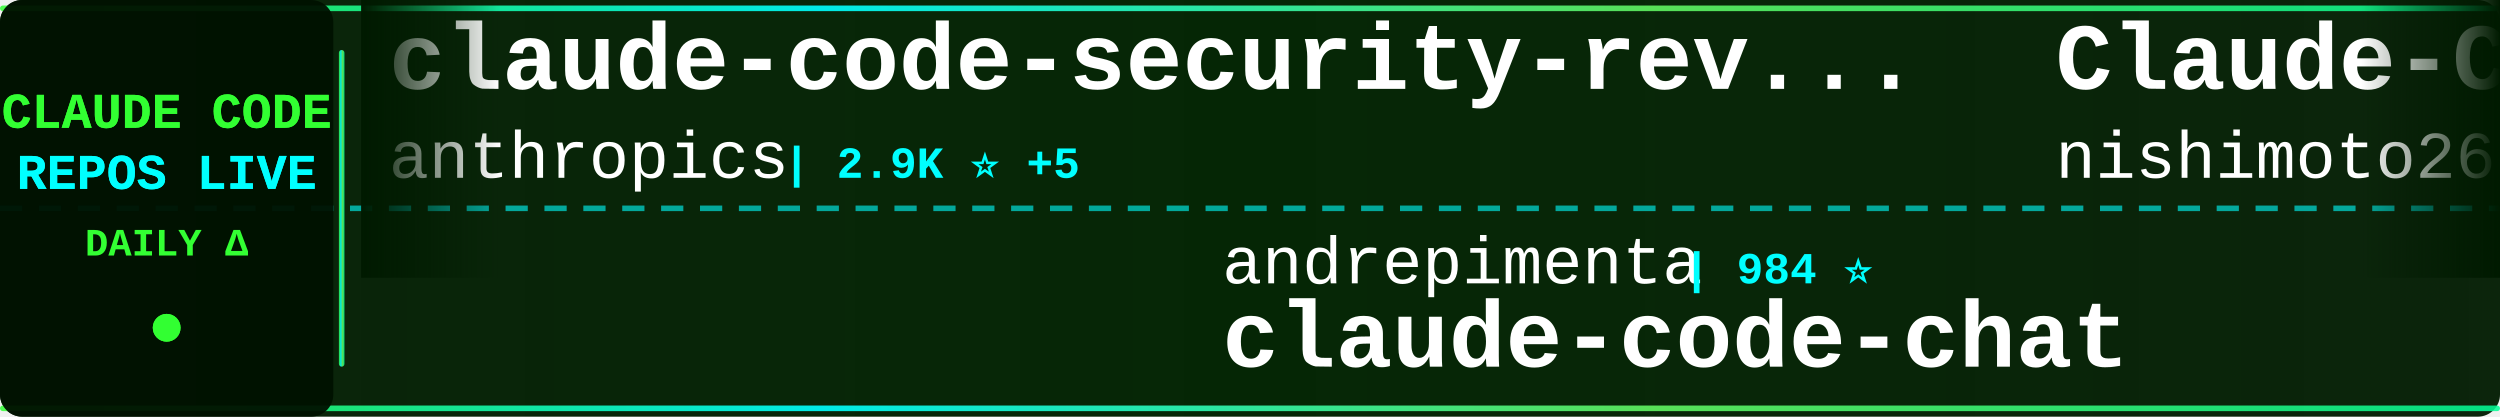
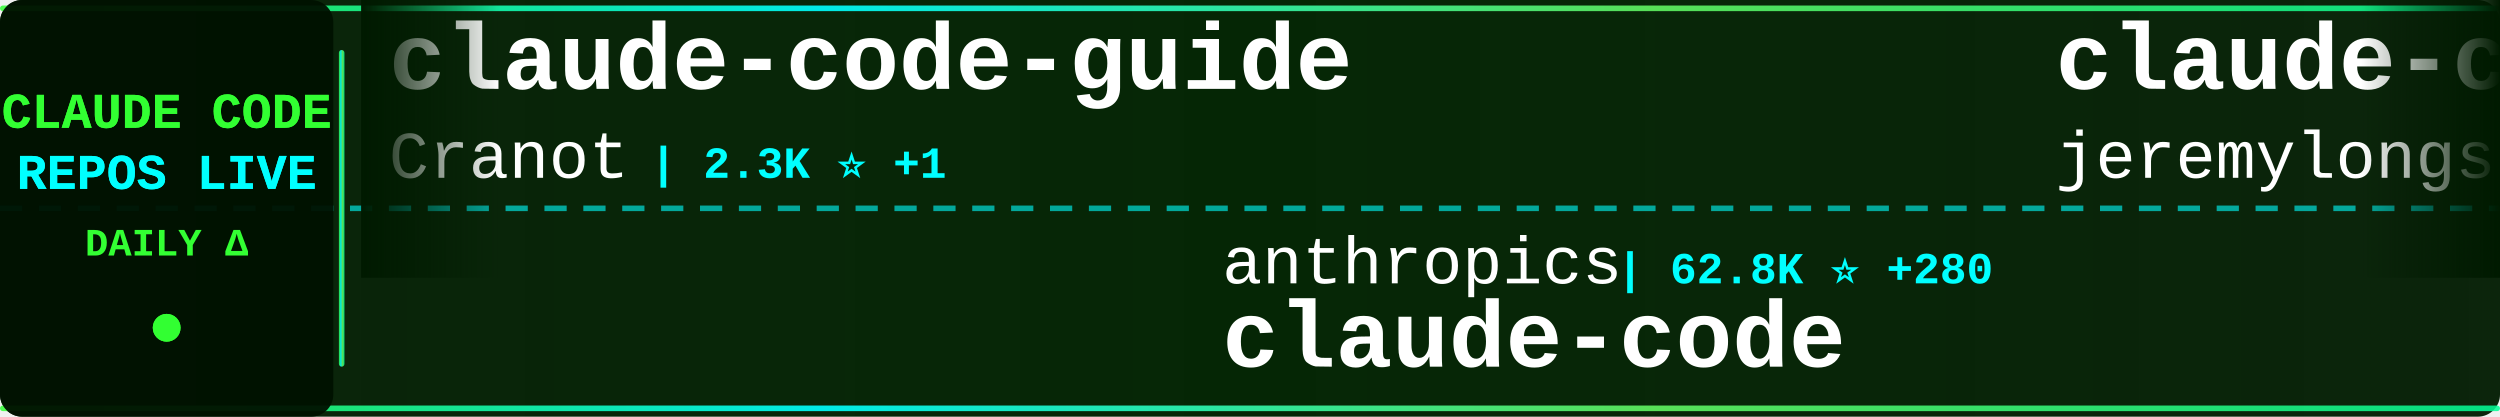
<svg xmlns="http://www.w3.org/2000/svg" width="900" height="150">
  <defs>
    <linearGradient id="tickerBg" x1="0%" y1="0%" x2="100%" y2="0%">
      <stop offset="0%" style="stop-color:#001a00;stop-opacity:0.95" />
      <stop offset="50%" style="stop-color:#002200;stop-opacity:0.98" />
      <stop offset="100%" style="stop-color:#001a00;stop-opacity:0.95" />
    </linearGradient>
    <linearGradient id="borderGrad" x1="0%" y1="0%" x2="100%" y2="0%">
      <stop offset="0%" style="stop-color:#33ff33;stop-opacity:0.85">
        <animate attributeName="stop-opacity" values="0.85;1;0.85" dur="2s" repeatCount="indefinite" />
      </stop>
      <stop offset="33%" style="stop-color:#00ffff;stop-opacity:0.9">
        <animate attributeName="stop-opacity" values="0.9;1;0.9" dur="2.2s" repeatCount="indefinite" />
      </stop>
      <stop offset="66%" style="stop-color:#66ff66;stop-opacity:0.85">
        <animate attributeName="stop-opacity" values="0.85;1;0.85" dur="1.8s" repeatCount="indefinite" />
      </stop>
      <stop offset="100%" style="stop-color:#00ff99;stop-opacity:0.85">
        <animate attributeName="stop-opacity" values="0.85;1;0.85" dur="2s" repeatCount="indefinite" />
      </stop>
    </linearGradient>
    <filter id="textGlow">
      <feGaussianBlur stdDeviation="0.1" result="coloredBlur" />
      <feMerge>
        <feMergeNode in="coloredBlur" />
        <feMergeNode in="SourceGraphic" />
      </feMerge>
    </filter>
    <filter id="metricGlow">
      <feGaussianBlur stdDeviation="0.2" result="coloredBlur" />
      <feMerge>
        <feMergeNode in="coloredBlur" />
        <feMergeNode in="SourceGraphic" />
      </feMerge>
    </filter>
    <linearGradient id="leftFade" x1="0%" y1="0%" x2="100%" y2="0%">
      <stop offset="0%" style="stop-color:#001a00;stop-opacity:1" />
      <stop offset="100%" style="stop-color:#001a00;stop-opacity:0" />
    </linearGradient>
    <linearGradient id="rightFade" x1="0%" y1="0%" x2="100%" y2="0%">
      <stop offset="0%" style="stop-color:#001a00;stop-opacity:0" />
      <stop offset="100%" style="stop-color:#001a00;stop-opacity:1" />
    </linearGradient>
  </defs>
  <rect width="900" height="150" fill="url(#tickerBg)" rx="8" />
  <rect x="0" y="2" width="900" height="2" fill="url(#borderGrad)" rx="1" />
  <rect x="0" y="146" width="900" height="2" fill="url(#borderGrad)" rx="1" />
  <line x1="0" y1="75" x2="900" y2="75" stroke="#00ffff" stroke-width="2" stroke-dasharray="8 6" opacity="0.6" />
  <rect x="0" y="0" width="120" height="150" fill="#001100" opacity="0.95" rx="8" />
  <text x="60" y="46" font-family="'Courier New', monospace" font-size="18" font-weight="bold" fill="#33ff33" text-anchor="middle" filter="url(#textGlow)">
    CLAUDE CODE
  </text>
  <text x="60" y="68" font-family="'Courier New', monospace" font-size="18" font-weight="bold" fill="#00ffff" text-anchor="middle" filter="url(#textGlow)">
    REPOS LIVE
  </text>
  <text x="60" y="92" font-family="'Courier New', monospace" font-size="14" font-weight="bold" fill="#33ff33" text-anchor="middle">
    DAILY Δ
  </text>
  <circle cx="60" cy="118" r="5" fill="#33ff33" filter="url(#metricGlow)">
    <animate attributeName="r" values="4;6;4" dur="1.5s" repeatCount="indefinite" />
    <animate attributeName="opacity" values="0.6;1;0.6" dur="1.5s" repeatCount="indefinite" />
  </circle>
  <rect x="122" y="18" width="2" height="114" fill="url(#borderGrad)" rx="1" />
  <clipPath id="tickerClip">
    <rect x="130" y="0" width="770" height="150" />
  </clipPath>
  <g clip-path="url(#tickerClip)">
    <g id="tickerItems">
      <animateTransform attributeName="transform" attributeType="XML" type="translate" from="0 0" to="-3000 0" dur="54s" repeatCount="indefinite" />
      <g transform="translate(0, 0)">
-         <text x="140" y="32" font-family="'Courier New', monospace" font-size="34" font-weight="bold" fill="#ffffff">claude-code-security-rev...</text>
-         <text x="140" y="64" font-family="'Courier New', monospace" font-size="24" font-weight="normal" fill="#ffffff" opacity="1.0">anthropics</text>
-         <text x="282" y="64" font-family="'Courier New', monospace" font-size="16" font-weight="bold" fill="#00ffff"> | 2.9K ⭐ +5</text>
+         <text x="140" y="32" font-family="'Courier New', monospace" font-size="34" font-weight="bold" fill="#ffffff">claude-code-guide</text>
+         <text x="140" y="64" font-family="'Courier New', monospace" font-size="24" font-weight="normal" fill="#ffffff" opacity="1.0">Cranot</text>
+         <text x="234" y="64" font-family="'Courier New', monospace" font-size="16" font-weight="bold" fill="#00ffff"> | 2.3K ⭐ +1</text>
      </g>
      <g transform="translate(300, 0)">
-         <text x="140" y="102" font-family="'Courier New', monospace" font-size="24" font-weight="normal" fill="#ffffff" opacity="1.0">andrepimenta</text>
-         <text x="306" y="102" font-family="'Courier New', monospace" font-size="16" font-weight="bold" fill="#00ffff"> | 984 ⭐</text>
-         <text x="140" y="132" font-family="'Courier New', monospace" font-size="34" font-weight="bold" fill="#ffffff">claude-code-chat</text>
+         <text x="140" y="102" font-family="'Courier New', monospace" font-size="24" font-weight="normal" fill="#ffffff" opacity="1.0">anthropics</text>
+         <text x="282" y="102" font-family="'Courier New', monospace" font-size="16" font-weight="bold" fill="#00ffff"> | 62.8K ⭐ +280</text>
+         <text x="140" y="132" font-family="'Courier New', monospace" font-size="34" font-weight="bold" fill="#ffffff">claude-code</text>
      </g>
      <g transform="translate(600, 0)">
-         <text x="140" y="32" font-family="'Courier New', monospace" font-size="34" font-weight="bold" fill="#ffffff">Claude-Code-Communicatio...</text>
-         <text x="140" y="64" font-family="'Courier New', monospace" font-size="24" font-weight="normal" fill="#ffffff" opacity="1.0">nishimoto265</text>
-         <text x="306" y="64" font-family="'Courier New', monospace" font-size="16" font-weight="bold" fill="#00ffff"> | 487 ⭐ +1</text>
+         <text x="140" y="32" font-family="'Courier New', monospace" font-size="34" font-weight="bold" fill="#ffffff">claude-code-plugins-plus...</text>
+         <text x="140" y="64" font-family="'Courier New', monospace" font-size="24" font-weight="normal" fill="#ffffff" opacity="1.0">jeremylongshore</text>
+         <text x="342" y="64" font-family="'Courier New', monospace" font-size="16" font-weight="bold" fill="#00ffff"> | 1.2K ⭐ +8</text>
      </g>
      <g transform="translate(900, 0)">
-         <text x="140" y="102" font-family="'Courier New', monospace" font-size="24" font-weight="normal" fill="#ffffff" opacity="1.0">edmund-io</text>
-         <text x="270" y="102" font-family="'Courier New', monospace" font-size="16" font-weight="bold" fill="#00ffff"> | 1.1K ⭐ +12</text>
-         <text x="140" y="132" font-family="'Courier New', monospace" font-size="34" font-weight="bold" fill="#ffffff">edmunds-claude-code</text>
+         <text x="140" y="102" font-family="'Courier New', monospace" font-size="24" font-weight="normal" fill="#ffffff" opacity="1.0">wshobson</text>
+         <text x="258" y="102" font-family="'Courier New', monospace" font-size="16" font-weight="bold" fill="#00ffff"> | 27.4K ⭐ +70</text>
+         <text x="140" y="132" font-family="'Courier New', monospace" font-size="34" font-weight="bold" fill="#ffffff">agents</text>
      </g>
      <g transform="translate(1200, 0)">
-         <text x="140" y="32" font-family="'Courier New', monospace" font-size="34" font-weight="bold" fill="#ffffff">opcode</text>
-         <text x="140" y="64" font-family="'Courier New', monospace" font-size="24" font-weight="normal" fill="#ffffff" opacity="1.0">winfunc</text>
-         <text x="246" y="64" font-family="'Courier New', monospace" font-size="16" font-weight="bold" fill="#00ffff"> | 20.3K ⭐ +20</text>
+         <text x="140" y="32" font-family="'Courier New', monospace" font-size="34" font-weight="bold" fill="#ffffff">claude-code-sub-agents</text>
+         <text x="140" y="64" font-family="'Courier New', monospace" font-size="24" font-weight="normal" fill="#ffffff" opacity="1.0">lst97</text>
+         <text x="222" y="64" font-family="'Courier New', monospace" font-size="16" font-weight="bold" fill="#00ffff"> | 1.4K ⭐ +1</text>
      </g>
      <g transform="translate(1500, 0)">
-         <text x="140" y="102" font-family="'Courier New', monospace" font-size="24" font-weight="normal" fill="#ffffff" opacity="1.0">anomalyco</text>
-         <text x="270" y="102" font-family="'Courier New', monospace" font-size="16" font-weight="bold" fill="#00ffff"> | 93.9K ⭐ +760</text>
-         <text x="140" y="132" font-family="'Courier New', monospace" font-size="34" font-weight="bold" fill="#ffffff">opencode</text>
+         <text x="140" y="102" font-family="'Courier New', monospace" font-size="24" font-weight="normal" fill="#ffffff" opacity="1.0">affaan-m</text>
+         <text x="258" y="102" font-family="'Courier New', monospace" font-size="16" font-weight="bold" fill="#00ffff"> | 36.3K ⭐ +903</text>
+         <text x="140" y="132" font-family="'Courier New', monospace" font-size="34" font-weight="bold" fill="#ffffff">everything-claude-code</text>
      </g>
      <g transform="translate(1800, 0)">
-         <text x="140" y="32" font-family="'Courier New', monospace" font-size="34" font-weight="bold" fill="#ffffff">Claude-Code</text>
-         <text x="140" y="64" font-family="'Courier New', monospace" font-size="24" font-weight="normal" fill="#ffffff" opacity="1.0">lyconear</text>
-         <text x="258" y="64" font-family="'Courier New', monospace" font-size="16" font-weight="bold" fill="#00ffff"> | 4 ⭐</text>
+         <text x="140" y="32" font-family="'Courier New', monospace" font-size="34" font-weight="bold" fill="#ffffff">claude-plugins-official</text>
+         <text x="140" y="64" font-family="'Courier New', monospace" font-size="24" font-weight="normal" fill="#ffffff" opacity="1.0">anthropics</text>
+         <text x="282" y="64" font-family="'Courier New', monospace" font-size="16" font-weight="bold" fill="#00ffff"> | 5.9K ⭐ +326</text>
      </g>
      <g transform="translate(2100, 0)">
-         <text x="140" y="102" font-family="'Courier New', monospace" font-size="24" font-weight="normal" fill="#ffffff" opacity="1.0">Cranot</text>
-         <text x="234" y="102" font-family="'Courier New', monospace" font-size="16" font-weight="bold" fill="#00ffff"> | 2.3K ⭐ +1</text>
-         <text x="140" y="132" font-family="'Courier New', monospace" font-size="34" font-weight="bold" fill="#ffffff">claude-code-guide</text>
+         <text x="140" y="102" font-family="'Courier New', monospace" font-size="24" font-weight="normal" fill="#ffffff" opacity="1.0">ykdojo</text>
+         <text x="234" y="102" font-family="'Courier New', monospace" font-size="16" font-weight="bold" fill="#00ffff"> | 1.8K ⭐ +24</text>
+         <text x="140" y="132" font-family="'Courier New', monospace" font-size="34" font-weight="bold" fill="#ffffff">claude-code-tips</text>
      </g>
      <g transform="translate(2400, 0)">
-         <text x="140" y="32" font-family="'Courier New', monospace" font-size="34" font-weight="bold" fill="#ffffff">claude-code-subagents</text>
-         <text x="140" y="64" font-family="'Courier New', monospace" font-size="24" font-weight="normal" fill="#ffffff" opacity="1.0">0xfurai</text>
-         <text x="246" y="64" font-family="'Courier New', monospace" font-size="16" font-weight="bold" fill="#00ffff"> | 671 ⭐ +1</text>
+         <text x="140" y="32" font-family="'Courier New', monospace" font-size="34" font-weight="bold" fill="#ffffff">Claude-Code-Remote</text>
+         <text x="140" y="64" font-family="'Courier New', monospace" font-size="24" font-weight="normal" fill="#ffffff" opacity="1.0">JessyTsui</text>
+         <text x="270" y="64" font-family="'Courier New', monospace" font-size="16" font-weight="bold" fill="#00ffff"> | 996 ⭐ +6</text>
      </g>
      <g transform="translate(2700, 0)">
-         <text x="140" y="102" font-family="'Courier New', monospace" font-size="24" font-weight="normal" fill="#ffffff" opacity="1.0">Yuyz0112</text>
-         <text x="258" y="102" font-family="'Courier New', monospace" font-size="16" font-weight="bold" fill="#00ffff"> | 2.0K ⭐ +4</text>
-         <text x="140" y="132" font-family="'Courier New', monospace" font-size="34" font-weight="bold" fill="#ffffff">claude-code-reverse</text>
+         <text x="140" y="102" font-family="'Courier New', monospace" font-size="24" font-weight="normal" fill="#ffffff" opacity="1.0">daaain</text>
+         <text x="234" y="102" font-family="'Courier New', monospace" font-size="16" font-weight="bold" fill="#00ffff"> | 677 ⭐ +4</text>
+         <text x="140" y="132" font-family="'Courier New', monospace" font-size="34" font-weight="bold" fill="#ffffff">claude-code-log</text>
      </g>
      <g transform="translate(3000, 0)">
-         <text x="140" y="32" font-family="'Courier New', monospace" font-size="34" font-weight="bold" fill="#ffffff">claude-code-security-rev...</text>
-         <text x="140" y="64" font-family="'Courier New', monospace" font-size="24" font-weight="normal" fill="#ffffff" opacity="1.0">anthropics</text>
-         <text x="282" y="64" font-family="'Courier New', monospace" font-size="16" font-weight="bold" fill="#00ffff"> | 2.9K ⭐ +5</text>
+         <text x="140" y="32" font-family="'Courier New', monospace" font-size="34" font-weight="bold" fill="#ffffff">claude-code-guide</text>
+         <text x="140" y="64" font-family="'Courier New', monospace" font-size="24" font-weight="normal" fill="#ffffff" opacity="1.0">Cranot</text>
+         <text x="234" y="64" font-family="'Courier New', monospace" font-size="16" font-weight="bold" fill="#00ffff"> | 2.3K ⭐ +1</text>
      </g>
      <g transform="translate(3300, 0)">
-         <text x="140" y="102" font-family="'Courier New', monospace" font-size="24" font-weight="normal" fill="#ffffff" opacity="1.0">andrepimenta</text>
-         <text x="306" y="102" font-family="'Courier New', monospace" font-size="16" font-weight="bold" fill="#00ffff"> | 984 ⭐</text>
-         <text x="140" y="132" font-family="'Courier New', monospace" font-size="34" font-weight="bold" fill="#ffffff">claude-code-chat</text>
+         <text x="140" y="102" font-family="'Courier New', monospace" font-size="24" font-weight="normal" fill="#ffffff" opacity="1.0">anthropics</text>
+         <text x="282" y="102" font-family="'Courier New', monospace" font-size="16" font-weight="bold" fill="#00ffff"> | 62.8K ⭐ +280</text>
+         <text x="140" y="132" font-family="'Courier New', monospace" font-size="34" font-weight="bold" fill="#ffffff">claude-code</text>
      </g>
      <g transform="translate(3600, 0)">
-         <text x="140" y="32" font-family="'Courier New', monospace" font-size="34" font-weight="bold" fill="#ffffff">Claude-Code-Communicatio...</text>
-         <text x="140" y="64" font-family="'Courier New', monospace" font-size="24" font-weight="normal" fill="#ffffff" opacity="1.0">nishimoto265</text>
-         <text x="306" y="64" font-family="'Courier New', monospace" font-size="16" font-weight="bold" fill="#00ffff"> | 487 ⭐ +1</text>
+         <text x="140" y="32" font-family="'Courier New', monospace" font-size="34" font-weight="bold" fill="#ffffff">claude-code-plugins-plus...</text>
+         <text x="140" y="64" font-family="'Courier New', monospace" font-size="24" font-weight="normal" fill="#ffffff" opacity="1.0">jeremylongshore</text>
+         <text x="342" y="64" font-family="'Courier New', monospace" font-size="16" font-weight="bold" fill="#00ffff"> | 1.2K ⭐ +8</text>
      </g>
      <g transform="translate(3900, 0)">
-         <text x="140" y="102" font-family="'Courier New', monospace" font-size="24" font-weight="normal" fill="#ffffff" opacity="1.0">edmund-io</text>
-         <text x="270" y="102" font-family="'Courier New', monospace" font-size="16" font-weight="bold" fill="#00ffff"> | 1.1K ⭐ +12</text>
-         <text x="140" y="132" font-family="'Courier New', monospace" font-size="34" font-weight="bold" fill="#ffffff">edmunds-claude-code</text>
+         <text x="140" y="102" font-family="'Courier New', monospace" font-size="24" font-weight="normal" fill="#ffffff" opacity="1.0">wshobson</text>
+         <text x="258" y="102" font-family="'Courier New', monospace" font-size="16" font-weight="bold" fill="#00ffff"> | 27.4K ⭐ +70</text>
+         <text x="140" y="132" font-family="'Courier New', monospace" font-size="34" font-weight="bold" fill="#ffffff">agents</text>
      </g>
    </g>
  </g>
  <rect x="130" y="0" width="50" height="100" fill="url(#leftFade)" />
  <rect x="850" y="0" width="50" height="100" fill="url(#rightFade)" />
</svg>
